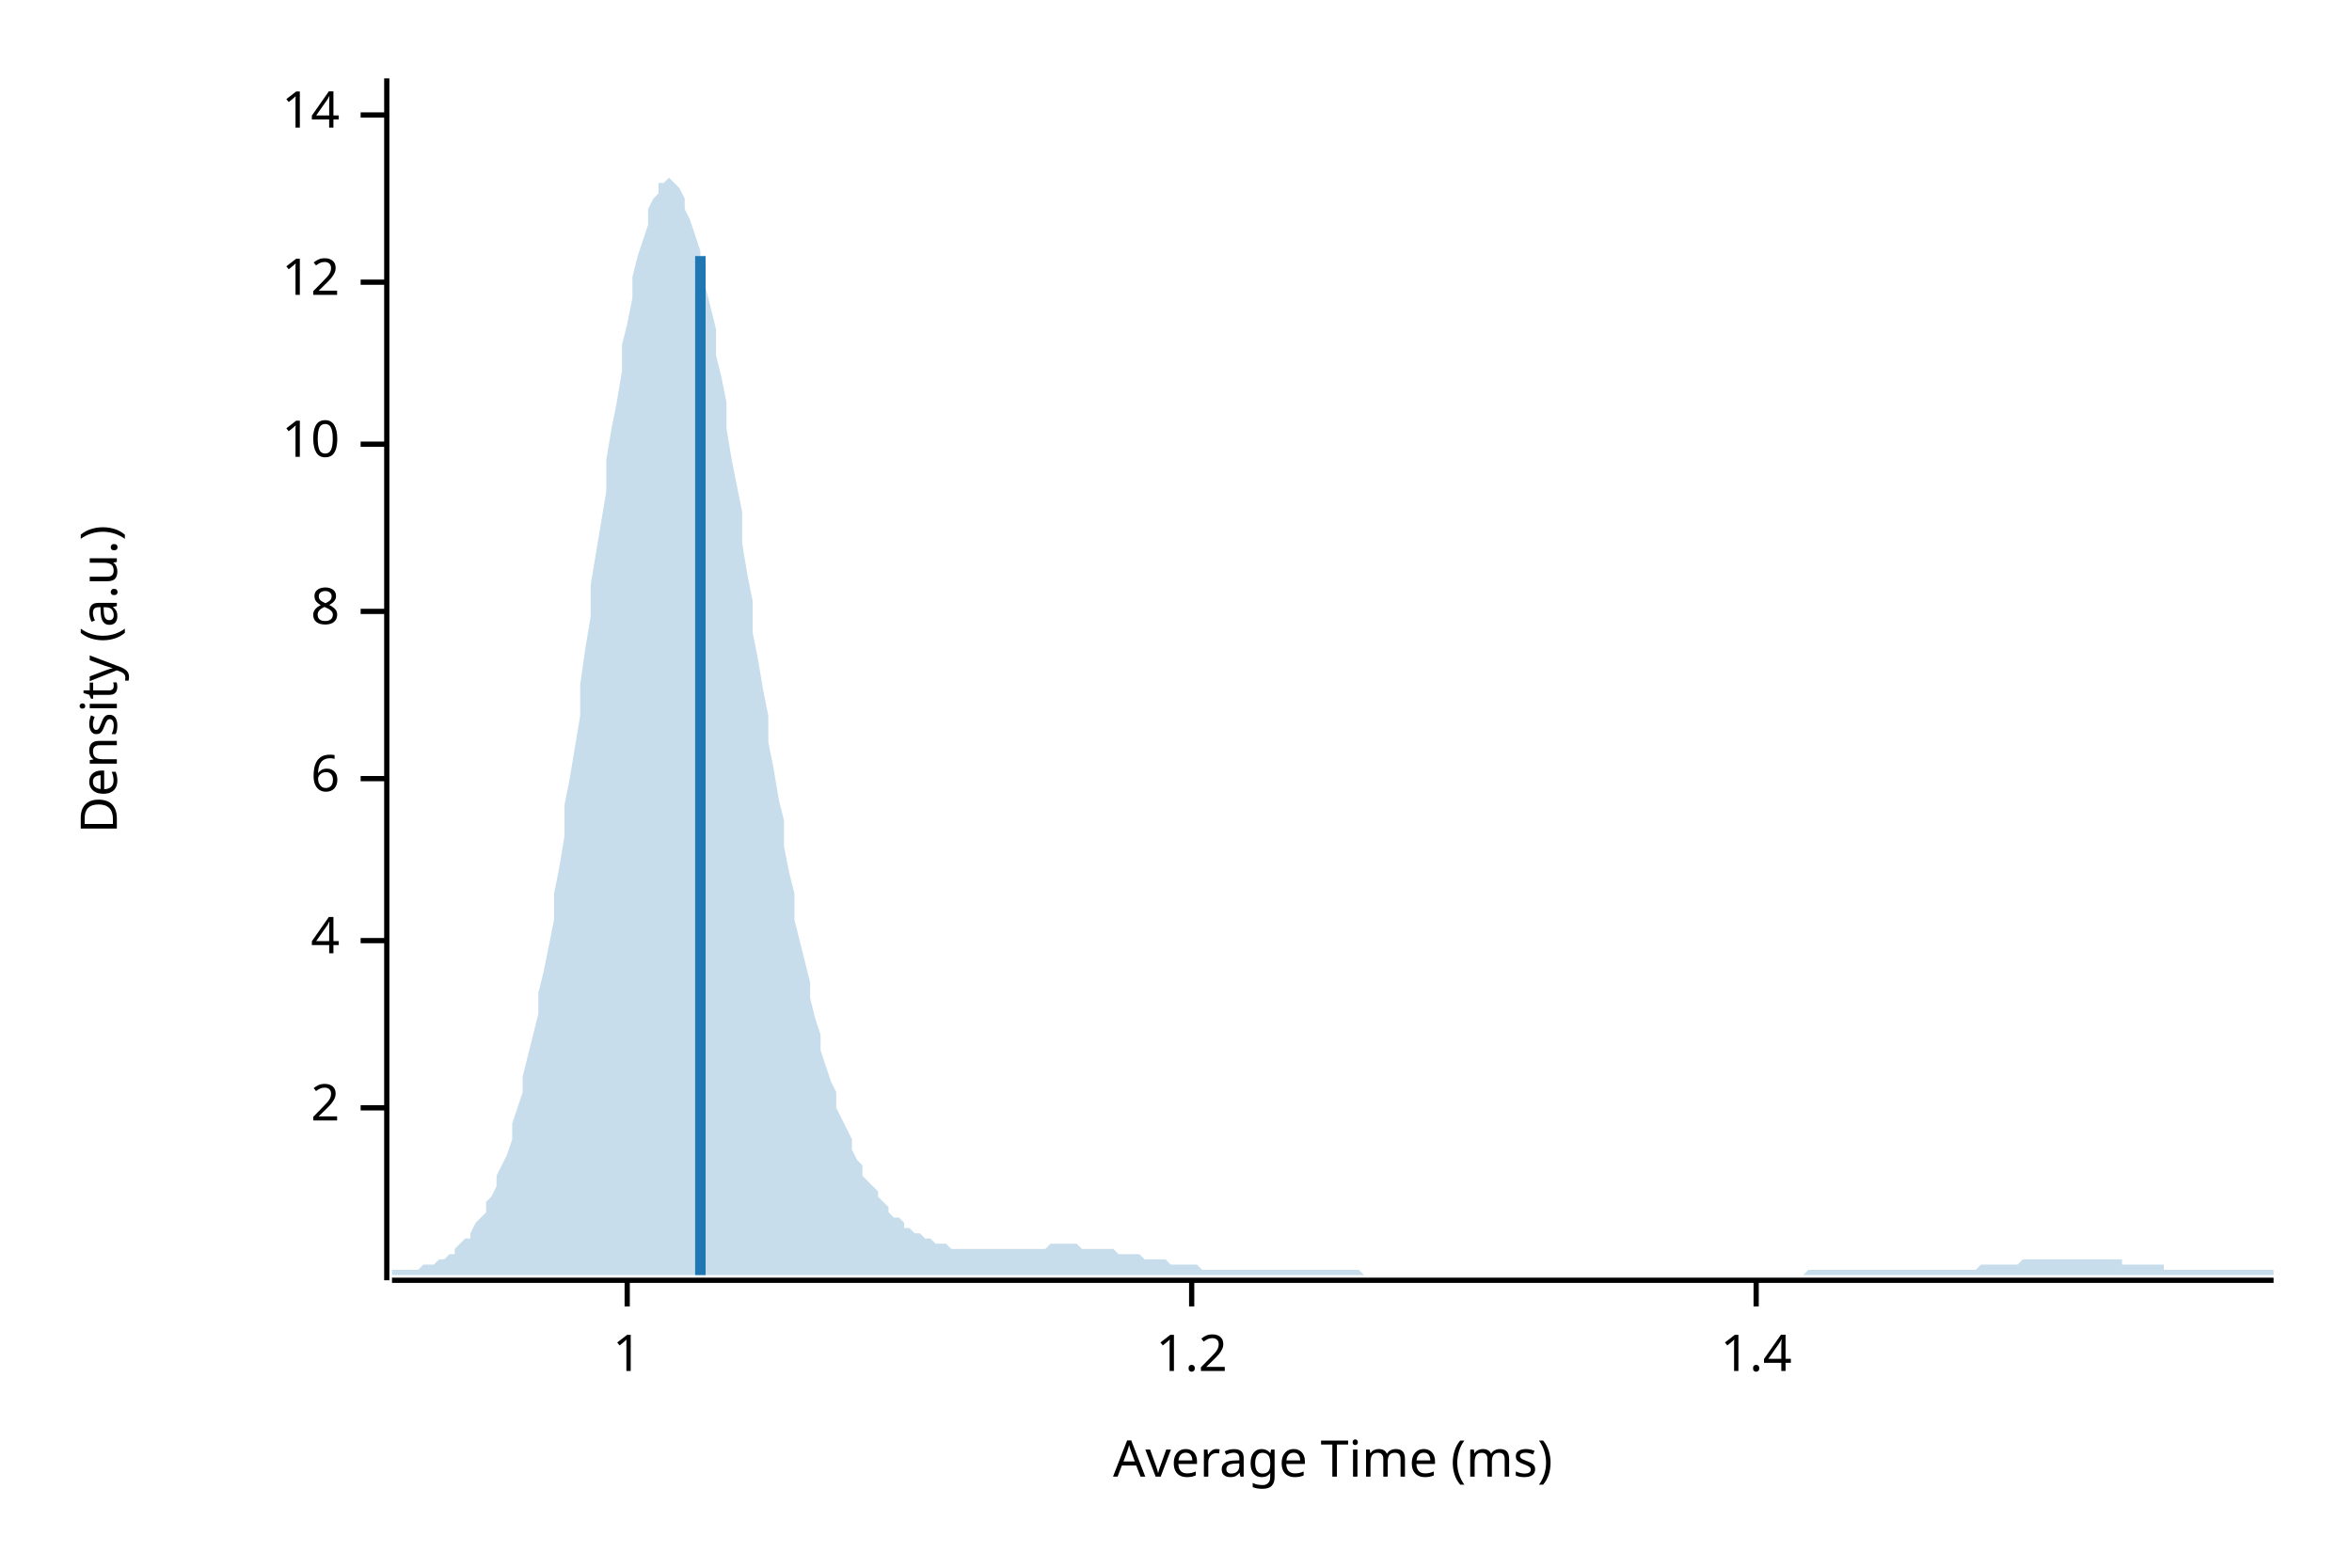
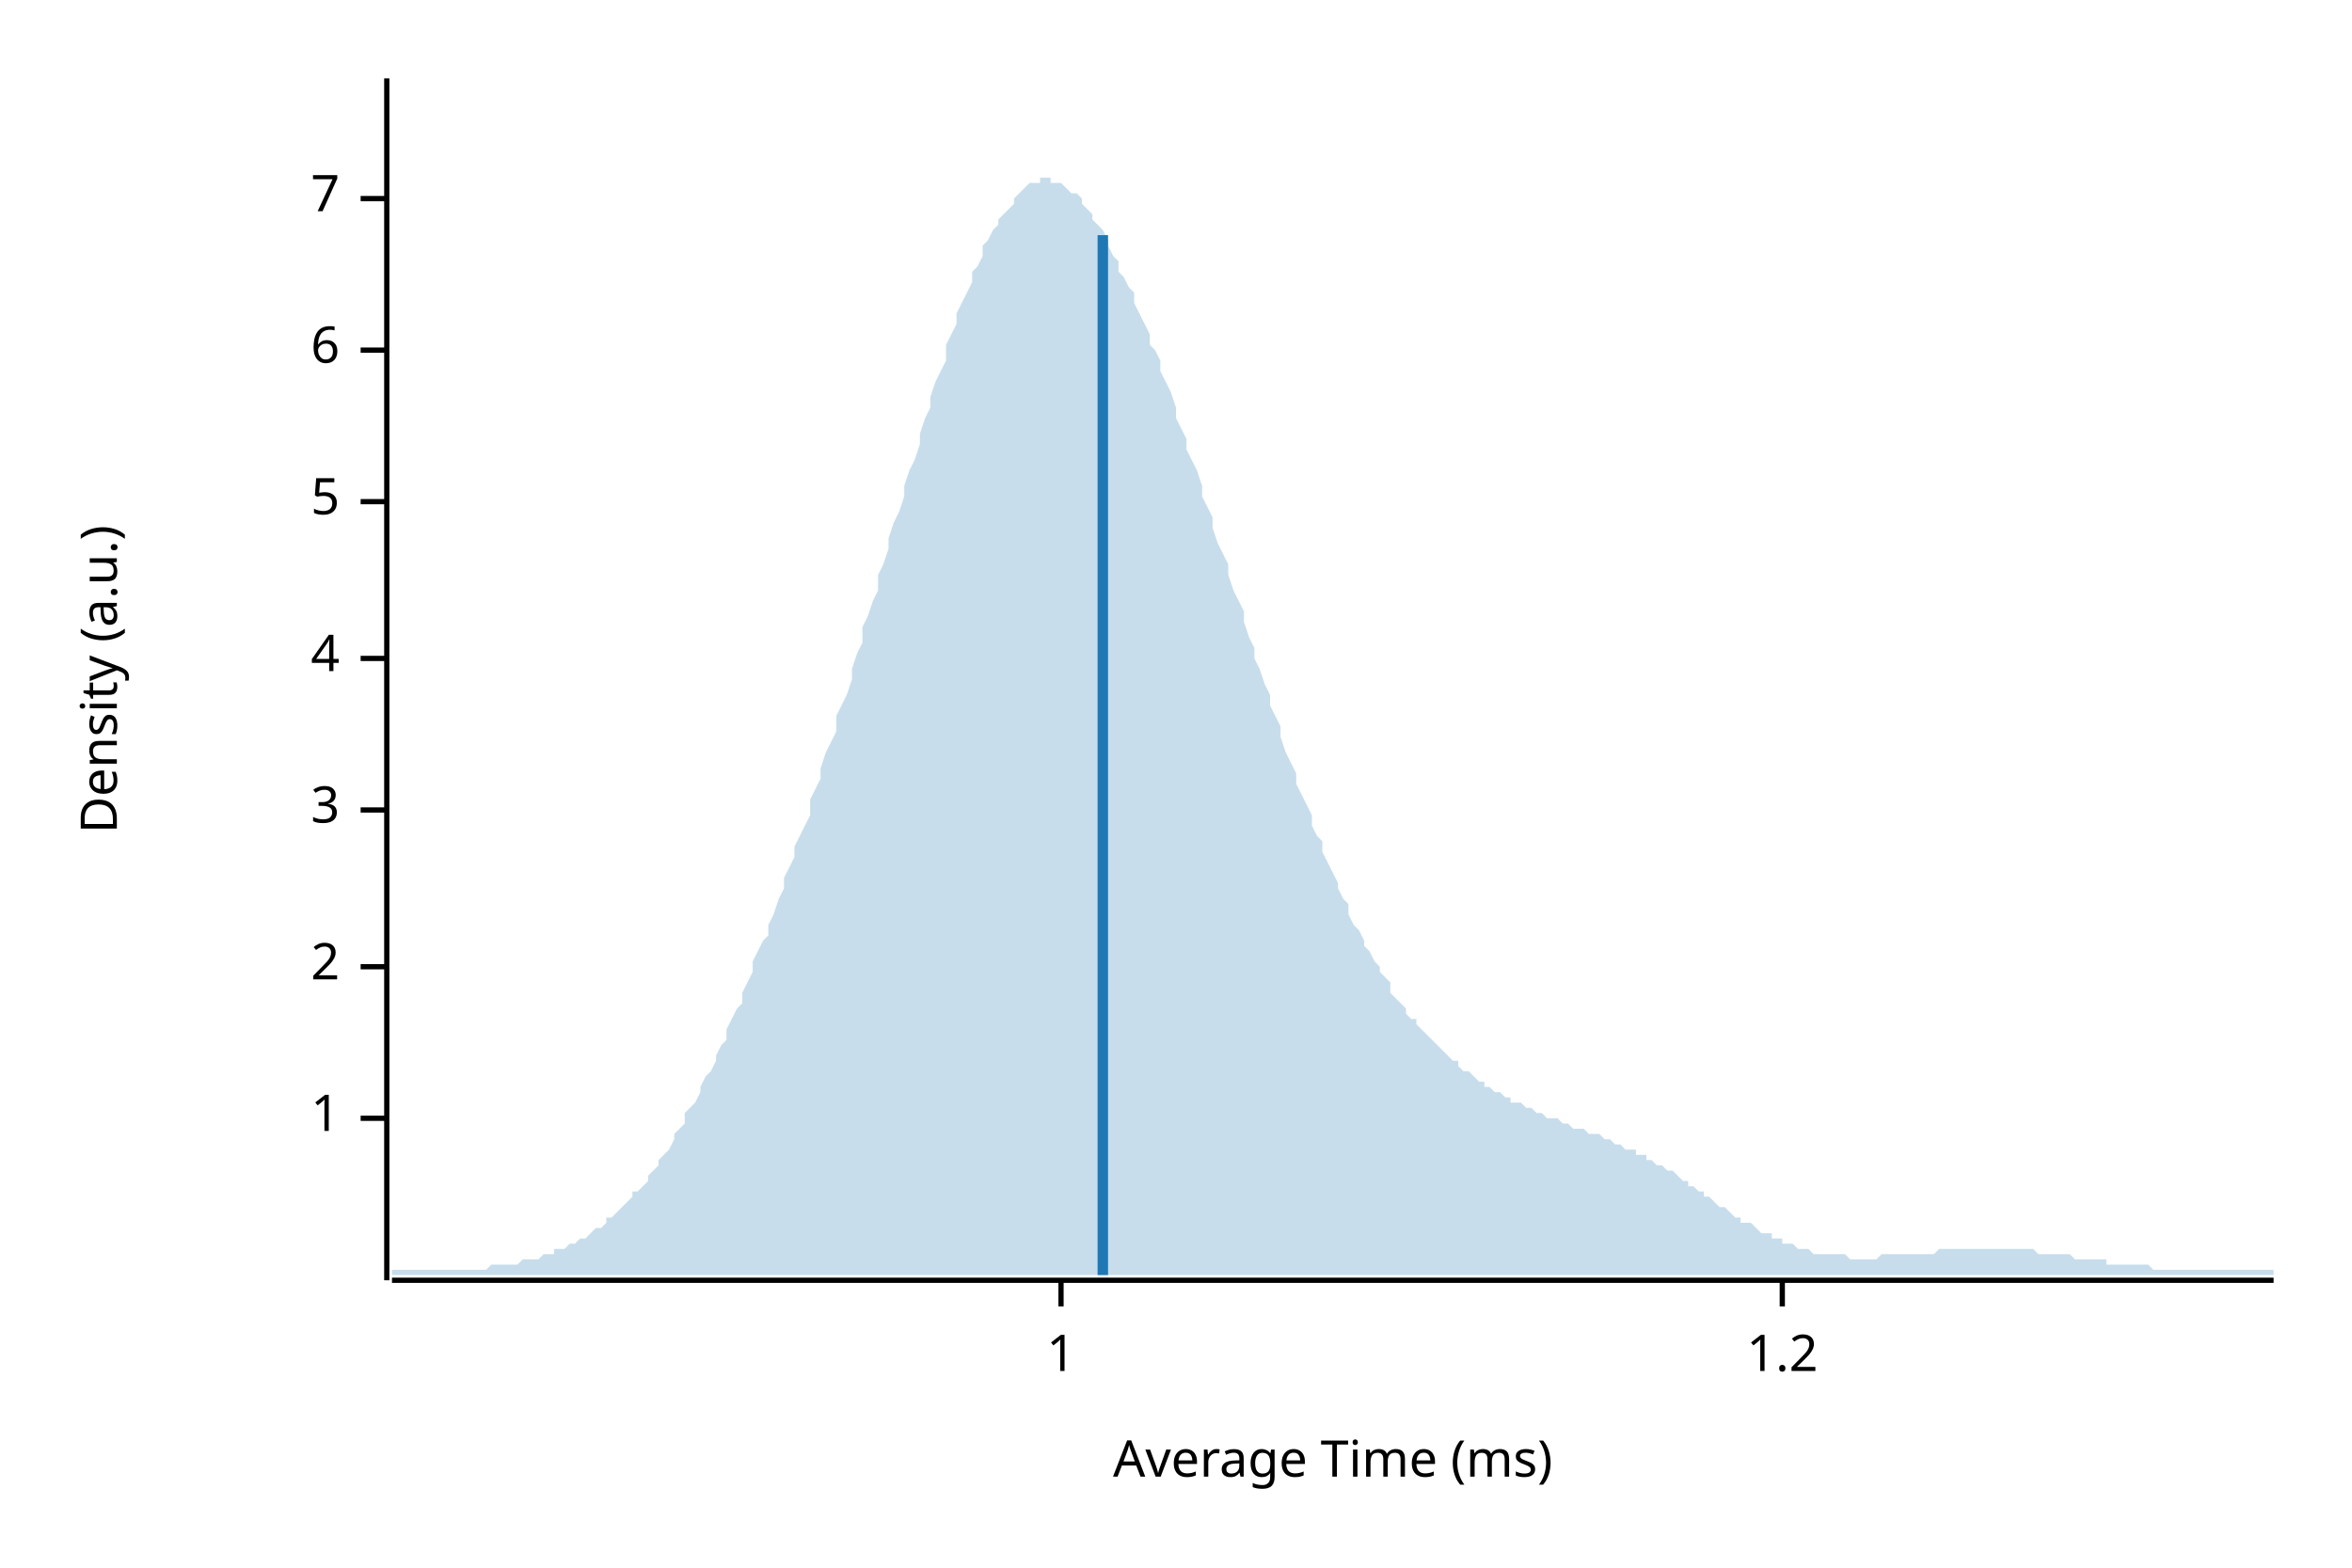
<svg xmlns="http://www.w3.org/2000/svg" width="450" height="300" viewBox="0 0 450 300">
  <text x="15" y="130" dy="0.76em" text-anchor="middle" font-family="sans-serif" font-size="9.677" opacity="1" fill="#000000" transform="rotate(270, 15, 130)">
Density (a.u.)
</text>
  <text x="255" y="285" dy="-0.5ex" text-anchor="middle" font-family="sans-serif" font-size="9.677" opacity="1" fill="#000000">
Average Time (ms)
</text>
  <polyline fill="none" opacity="1" stroke="#000000" stroke-width="1" points="74,15 74,245 " />
-   <text x="65" y="212" dy="0.5ex" text-anchor="end" font-family="sans-serif" font-size="9.677" opacity="1" fill="#000000">
+   <text x="65" y="214" dy="0.5ex" text-anchor="end" font-family="sans-serif" font-size="9.677" opacity="1" fill="#000000">
+ 1
+ </text>
+   <polyline fill="none" opacity="1" stroke="#000000" stroke-width="1" points="69,214 74,214 " />
+   <text x="65" y="185" dy="0.5ex" text-anchor="end" font-family="sans-serif" font-size="9.677" opacity="1" fill="#000000">
2
</text>
-   <polyline fill="none" opacity="1" stroke="#000000" stroke-width="1" points="69,212 74,212 " />
-   <text x="65" y="180" dy="0.5ex" text-anchor="end" font-family="sans-serif" font-size="9.677" opacity="1" fill="#000000">
+   <polyline fill="none" opacity="1" stroke="#000000" stroke-width="1" points="69,185 74,185 " />
+   <text x="65" y="155" dy="0.5ex" text-anchor="end" font-family="sans-serif" font-size="9.677" opacity="1" fill="#000000">
+ 3
+ </text>
+   <polyline fill="none" opacity="1" stroke="#000000" stroke-width="1" points="69,155 74,155 " />
+   <text x="65" y="126" dy="0.5ex" text-anchor="end" font-family="sans-serif" font-size="9.677" opacity="1" fill="#000000">
4
</text>
-   <polyline fill="none" opacity="1" stroke="#000000" stroke-width="1" points="69,180 74,180 " />
-   <text x="65" y="149" dy="0.5ex" text-anchor="end" font-family="sans-serif" font-size="9.677" opacity="1" fill="#000000">
+   <polyline fill="none" opacity="1" stroke="#000000" stroke-width="1" points="69,126 74,126 " />
+   <text x="65" y="96" dy="0.5ex" text-anchor="end" font-family="sans-serif" font-size="9.677" opacity="1" fill="#000000">
+ 5
+ </text>
+   <polyline fill="none" opacity="1" stroke="#000000" stroke-width="1" points="69,96 74,96 " />
+   <text x="65" y="67" dy="0.5ex" text-anchor="end" font-family="sans-serif" font-size="9.677" opacity="1" fill="#000000">
6
</text>
-   <polyline fill="none" opacity="1" stroke="#000000" stroke-width="1" points="69,149 74,149 " />
-   <text x="65" y="117" dy="0.5ex" text-anchor="end" font-family="sans-serif" font-size="9.677" opacity="1" fill="#000000">
- 8
+   <polyline fill="none" opacity="1" stroke="#000000" stroke-width="1" points="69,67 74,67 " />
+   <text x="65" y="38" dy="0.5ex" text-anchor="end" font-family="sans-serif" font-size="9.677" opacity="1" fill="#000000">
+ 7
</text>
-   <polyline fill="none" opacity="1" stroke="#000000" stroke-width="1" points="69,117 74,117 " />
-   <text x="65" y="85" dy="0.5ex" text-anchor="end" font-family="sans-serif" font-size="9.677" opacity="1" fill="#000000">
- 10
- </text>
-   <polyline fill="none" opacity="1" stroke="#000000" stroke-width="1" points="69,85 74,85 " />
-   <text x="65" y="54" dy="0.5ex" text-anchor="end" font-family="sans-serif" font-size="9.677" opacity="1" fill="#000000">
- 12
- </text>
-   <polyline fill="none" opacity="1" stroke="#000000" stroke-width="1" points="69,54 74,54 " />
-   <text x="65" y="22" dy="0.5ex" text-anchor="end" font-family="sans-serif" font-size="9.677" opacity="1" fill="#000000">
- 14
- </text>
-   <polyline fill="none" opacity="1" stroke="#000000" stroke-width="1" points="69,22 74,22 " />
+   <polyline fill="none" opacity="1" stroke="#000000" stroke-width="1" points="69,38 74,38 " />
  <polyline fill="none" opacity="1" stroke="#000000" stroke-width="1" points="75,245 435,245 " />
-   <text x="120" y="255" dy="0.76em" text-anchor="middle" font-family="sans-serif" font-size="9.677" opacity="1" fill="#000000">
+   <text x="203" y="255" dy="0.76em" text-anchor="middle" font-family="sans-serif" font-size="9.677" opacity="1" fill="#000000">
1
</text>
-   <polyline fill="none" opacity="1" stroke="#000000" stroke-width="1" points="120,245 120,250 " />
-   <text x="228" y="255" dy="0.76em" text-anchor="middle" font-family="sans-serif" font-size="9.677" opacity="1" fill="#000000">
+   <polyline fill="none" opacity="1" stroke="#000000" stroke-width="1" points="203,245 203,250 " />
+   <text x="341" y="255" dy="0.76em" text-anchor="middle" font-family="sans-serif" font-size="9.677" opacity="1" fill="#000000">
1.2
</text>
-   <polyline fill="none" opacity="1" stroke="#000000" stroke-width="1" points="228,245 228,250 " />
-   <text x="336" y="255" dy="0.76em" text-anchor="middle" font-family="sans-serif" font-size="9.677" opacity="1" fill="#000000">
- 1.4
- </text>
-   <polyline fill="none" opacity="1" stroke="#000000" stroke-width="1" points="336,245 336,250 " />
-   <polygon opacity="0.25" fill="#1F78B4" points="75,243 75,243 76,243 77,243 77,243 78,243 79,243 80,243 80,243 81,242 82,242 82,242 83,242 84,241 85,241 85,241 86,240 87,240 87,239 88,238 89,237 90,237 90,236 91,234 92,233 93,232 93,230 94,229 95,227 95,225 96,223 97,221 98,218 98,215 99,212 100,209 100,206 101,202 102,198 103,194 103,190 104,186 105,181 106,176 106,171 107,166 108,160 108,154 109,149 110,143 111,137 111,131 112,124 113,118 113,112 114,106 115,100 116,94 116,88 117,82 118,77 119,71 119,66 120,62 121,57 121,53 122,49 123,46 124,43 124,40 125,38 126,37 126,35 127,35 128,34 129,35 129,35 130,36 131,38 131,40 132,42 133,45 134,48 134,51 135,55 136,59 137,63 137,68 138,72 139,77 139,82 140,88 141,93 142,98 142,104 143,110 144,115 144,121 145,126 146,132 147,137 147,142 148,147 149,153 150,157 150,162 151,167 152,171 152,176 153,180 154,184 155,188 155,191 156,195 157,198 157,201 158,204 159,207 160,209 160,212 161,214 162,216 163,218 163,220 164,222 165,223 165,225 166,226 167,227 168,228 168,229 169,230 170,231 170,232 171,233 172,233 173,234 173,235 174,235 175,236 176,236 176,236 177,237 178,237 178,237 179,238 180,238 181,238 181,238 182,239 183,239 183,239 184,239 185,239 186,239 186,239 187,239 188,239 188,239 189,239 190,239 191,239 191,239 192,239 193,239 194,239 194,239 195,239 196,239 196,239 197,239 198,239 199,239 199,239 200,239 201,238 201,238 202,238 203,238 204,238 204,238 205,238 206,238 207,239 207,239 208,239 209,239 209,239 210,239 211,239 212,239 212,239 213,239 214,240 214,240 215,240 216,240 217,240 217,240 218,240 219,241 220,241 220,241 221,241 222,241 222,241 223,241 224,242 225,242 225,242 226,242 227,242 227,242 228,242 229,242 230,243 230,243 231,243 232,243 232,243 233,243 234,243 235,243 235,243 236,243 237,243 238,243 238,243 239,243 240,243 240,243 241,243 242,243 243,243 243,243 244,243 245,243 245,243 246,243 247,243 248,243 248,243 249,243 250,243 251,243 251,243 252,243 253,243 253,243 254,243 255,243 256,243 256,243 257,243 258,243 258,243 259,243 260,243 261,244 261,244 262,244 263,244 264,244 264,244 265,244 266,244 266,244 267,244 268,244 269,244 269,244 270,244 271,244 271,244 272,244 273,244 274,244 274,244 275,244 276,244 277,244 277,244 278,244 279,244 279,244 280,244 281,244 282,244 282,244 283,244 284,244 284,244 285,244 286,244 287,244 287,244 288,244 289,244 289,244 290,244 291,244 292,244 292,244 293,244 294,244 295,244 295,244 296,244 297,244 297,244 298,244 299,244 300,244 300,244 301,244 302,244 302,244 303,244 304,244 305,244 305,244 306,244 307,244 308,244 308,244 309,244 310,244 310,244 311,244 312,244 313,244 313,244 314,244 315,244 315,244 316,244 317,244 318,244 318,244 319,244 320,244 321,244 321,244 322,244 323,244 323,244 324,244 325,244 326,244 326,244 327,244 328,244 328,244 329,244 330,244 331,244 331,244 332,244 333,244 333,244 334,244 335,244 336,244 336,244 337,244 338,244 339,244 339,244 340,244 341,244 341,244 342,244 343,244 344,244 344,244 345,244 346,243 346,243 347,243 348,243 349,243 349,243 350,243 351,243 352,243 352,243 353,243 354,243 354,243 355,243 356,243 357,243 357,243 358,243 359,243 359,243 360,243 361,243 362,243 362,243 363,243 364,243 365,243 365,243 366,243 367,243 367,243 368,243 369,243 370,243 370,243 371,243 372,243 372,243 373,243 374,243 375,243 375,243 376,243 377,243 378,243 378,243 379,242 380,242 380,242 381,242 382,242 383,242 383,242 384,242 385,242 385,242 386,242 387,241 388,241 388,241 389,241 390,241 390,241 391,241 392,241 393,241 393,241 394,241 395,241 396,241 396,241 397,241 398,241 398,241 399,241 400,241 401,241 401,241 402,241 403,241 403,241 404,241 405,241 406,241 406,242 407,242 408,242 409,242 409,242 410,242 411,242 411,242 412,242 413,242 414,242 414,243 415,243 416,243 416,243 417,243 418,243 419,243 419,243 420,243 421,243 422,243 422,243 423,243 424,243 424,243 425,243 426,243 427,243 427,243 428,243 429,243 429,243 430,243 431,243 432,243 432,243 433,243 434,243 435,243 435,244 75,244 " />
-   <polyline fill="none" opacity="1" stroke="#1F78B4" stroke-width="2" points="134,244 134,49 " />
+   <polyline fill="none" opacity="1" stroke="#000000" stroke-width="1" points="341,245 341,250 " />
+   <polygon opacity="0.25" fill="#1F78B4" points="75,243 75,243 76,243 77,243 77,243 78,243 79,243 80,243 80,243 81,243 82,243 82,243 83,243 84,243 85,243 85,243 86,243 87,243 87,243 88,243 89,243 90,243 90,243 91,243 92,243 93,243 93,243 94,242 95,242 95,242 96,242 97,242 98,242 98,242 99,242 100,241 100,241 101,241 102,241 103,241 103,241 104,240 105,240 106,240 106,239 107,239 108,239 108,239 109,238 110,238 111,237 111,237 112,237 113,236 113,236 114,235 115,235 116,234 116,233 117,233 118,232 119,231 119,231 120,230 121,229 121,228 122,228 123,227 124,226 124,225 125,224 126,223 126,222 127,221 128,220 129,218 129,217 130,216 131,215 131,213 132,212 133,211 134,209 134,208 135,206 136,205 137,203 137,202 138,200 139,199 139,197 140,195 141,193 142,192 142,190 143,188 144,186 144,184 145,182 146,180 147,179 147,177 148,175 149,172 150,170 150,168 151,166 152,164 152,162 153,160 154,158 155,156 155,153 156,151 157,149 157,147 158,144 159,142 160,140 160,137 161,135 162,133 163,130 163,128 164,125 165,123 165,120 166,118 167,115 168,113 168,110 169,108 170,105 170,103 171,100 172,98 173,95 173,93 174,90 175,88 176,85 176,83 177,80 178,78 178,76 179,73 180,71 181,69 181,66 182,64 183,62 183,60 184,58 185,56 186,54 186,52 187,51 188,49 188,47 189,46 190,44 191,43 191,42 192,41 193,40 194,39 194,38 195,37 196,36 196,36 197,35 198,35 199,35 199,34 200,34 201,34 201,35 202,35 203,35 204,36 204,36 205,37 206,37 207,38 207,39 208,40 209,41 209,42 210,43 211,44 212,46 212,47 213,49 214,50 214,52 215,53 216,55 217,56 217,58 218,60 219,62 220,64 220,66 221,67 222,69 222,71 223,73 224,75 225,78 225,80 226,82 227,84 227,86 228,88 229,90 230,93 230,95 231,97 232,99 232,101 233,104 234,106 235,108 235,110 236,113 237,115 238,117 238,119 239,122 240,124 240,126 241,128 242,131 243,133 243,135 244,137 245,139 245,141 246,144 247,146 248,148 248,150 249,152 250,154 251,156 251,158 252,160 253,161 253,163 254,165 255,167 256,169 256,170 257,172 258,173 258,175 259,177 260,178 261,180 261,181 262,182 263,184 264,185 264,186 265,187 266,188 266,190 267,191 268,192 269,193 269,194 270,195 271,195 271,196 272,197 273,198 274,199 274,199 275,200 276,201 277,202 277,202 278,203 279,203 279,204 280,205 281,205 282,206 282,206 283,207 284,207 284,208 285,208 286,209 287,209 287,209 288,210 289,210 289,211 290,211 291,211 292,212 292,212 293,212 294,213 295,213 295,213 296,214 297,214 297,214 298,214 299,215 300,215 300,215 301,216 302,216 302,216 303,216 304,217 305,217 305,217 306,217 307,218 308,218 308,218 309,219 310,219 310,219 311,220 312,220 313,220 313,221 314,221 315,221 315,222 316,222 317,223 318,223 318,223 319,224 320,224 321,225 321,225 322,226 323,226 323,227 324,227 325,228 326,228 326,229 327,229 328,230 328,230 329,231 330,231 331,232 331,232 332,233 333,233 333,234 334,234 335,234 336,235 336,235 337,236 338,236 339,236 339,237 340,237 341,237 341,238 342,238 343,238 344,239 344,239 345,239 346,239 346,239 347,240 348,240 349,240 349,240 350,240 351,240 352,240 352,240 353,240 354,241 354,241 355,241 356,241 357,241 357,241 358,241 359,241 359,241 360,240 361,240 362,240 362,240 363,240 364,240 365,240 365,240 366,240 367,240 367,240 368,240 369,240 370,240 370,240 371,239 372,239 372,239 373,239 374,239 375,239 375,239 376,239 377,239 378,239 378,239 379,239 380,239 380,239 381,239 382,239 383,239 383,239 384,239 385,239 385,239 386,239 387,239 388,239 388,239 389,239 390,240 390,240 391,240 392,240 393,240 393,240 394,240 395,240 396,240 396,240 397,241 398,241 398,241 399,241 400,241 401,241 401,241 402,241 403,241 403,242 404,242 405,242 406,242 406,242 407,242 408,242 409,242 409,242 410,242 411,242 411,242 412,243 413,243 414,243 414,243 415,243 416,243 416,243 417,243 418,243 419,243 419,243 420,243 421,243 422,243 422,243 423,243 424,243 424,243 425,243 426,243 427,243 427,243 428,243 429,243 429,243 430,243 431,243 432,243 432,243 433,243 434,243 435,243 435,244 75,244 " />
+   <polyline fill="none" opacity="1" stroke="#1F78B4" stroke-width="2" points="211,244 211,45 " />
</svg>
